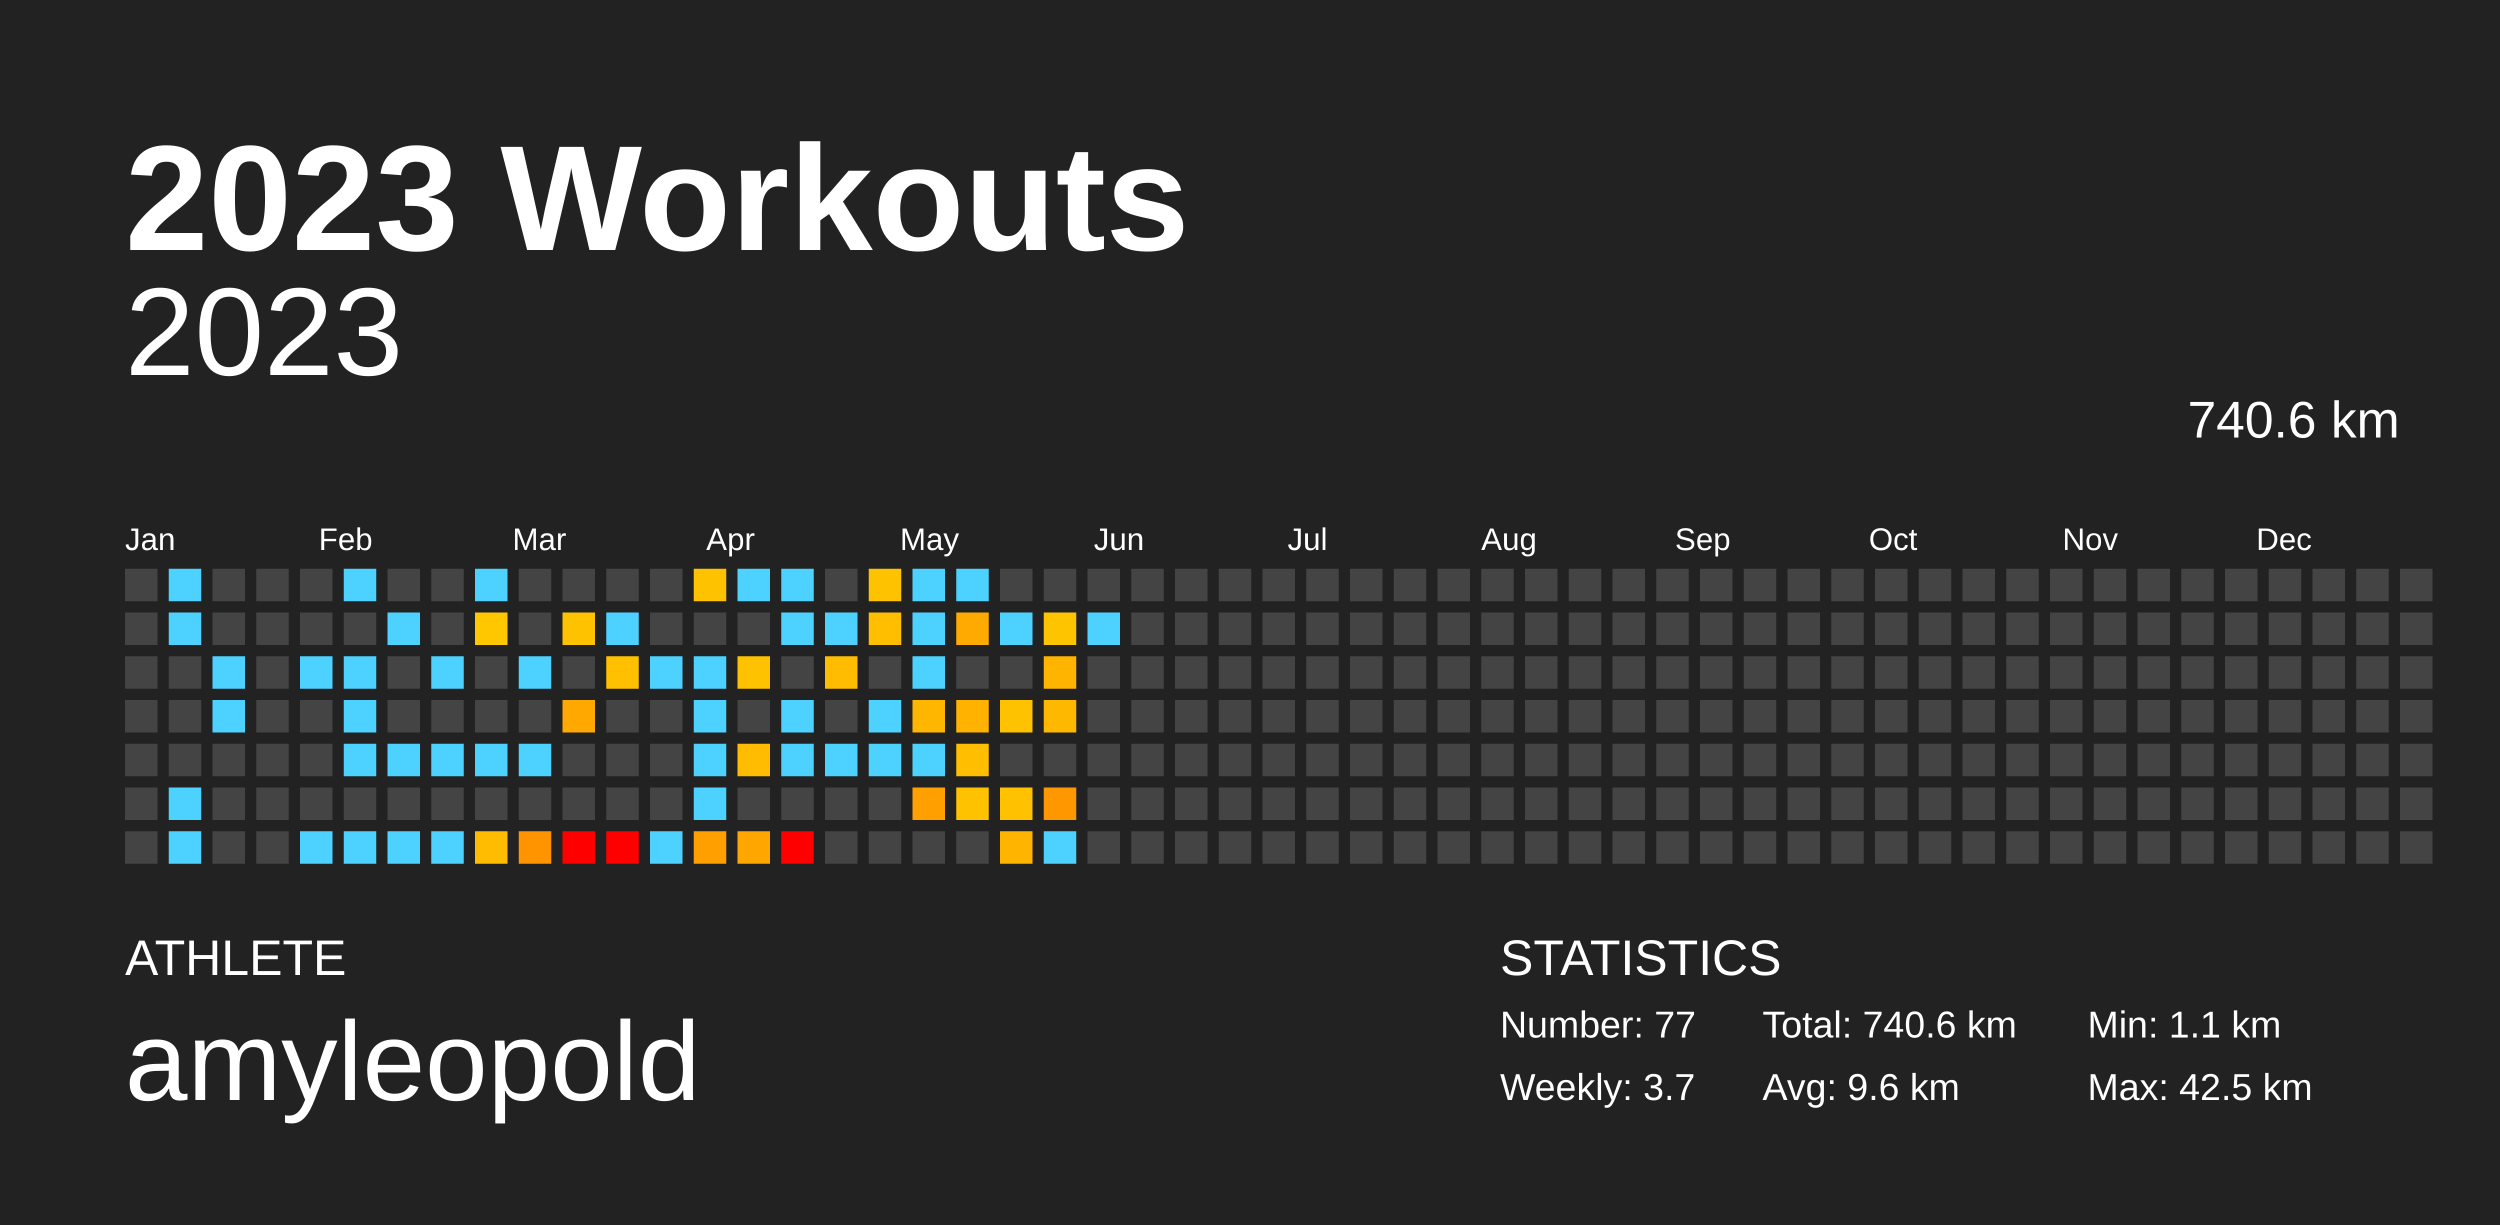
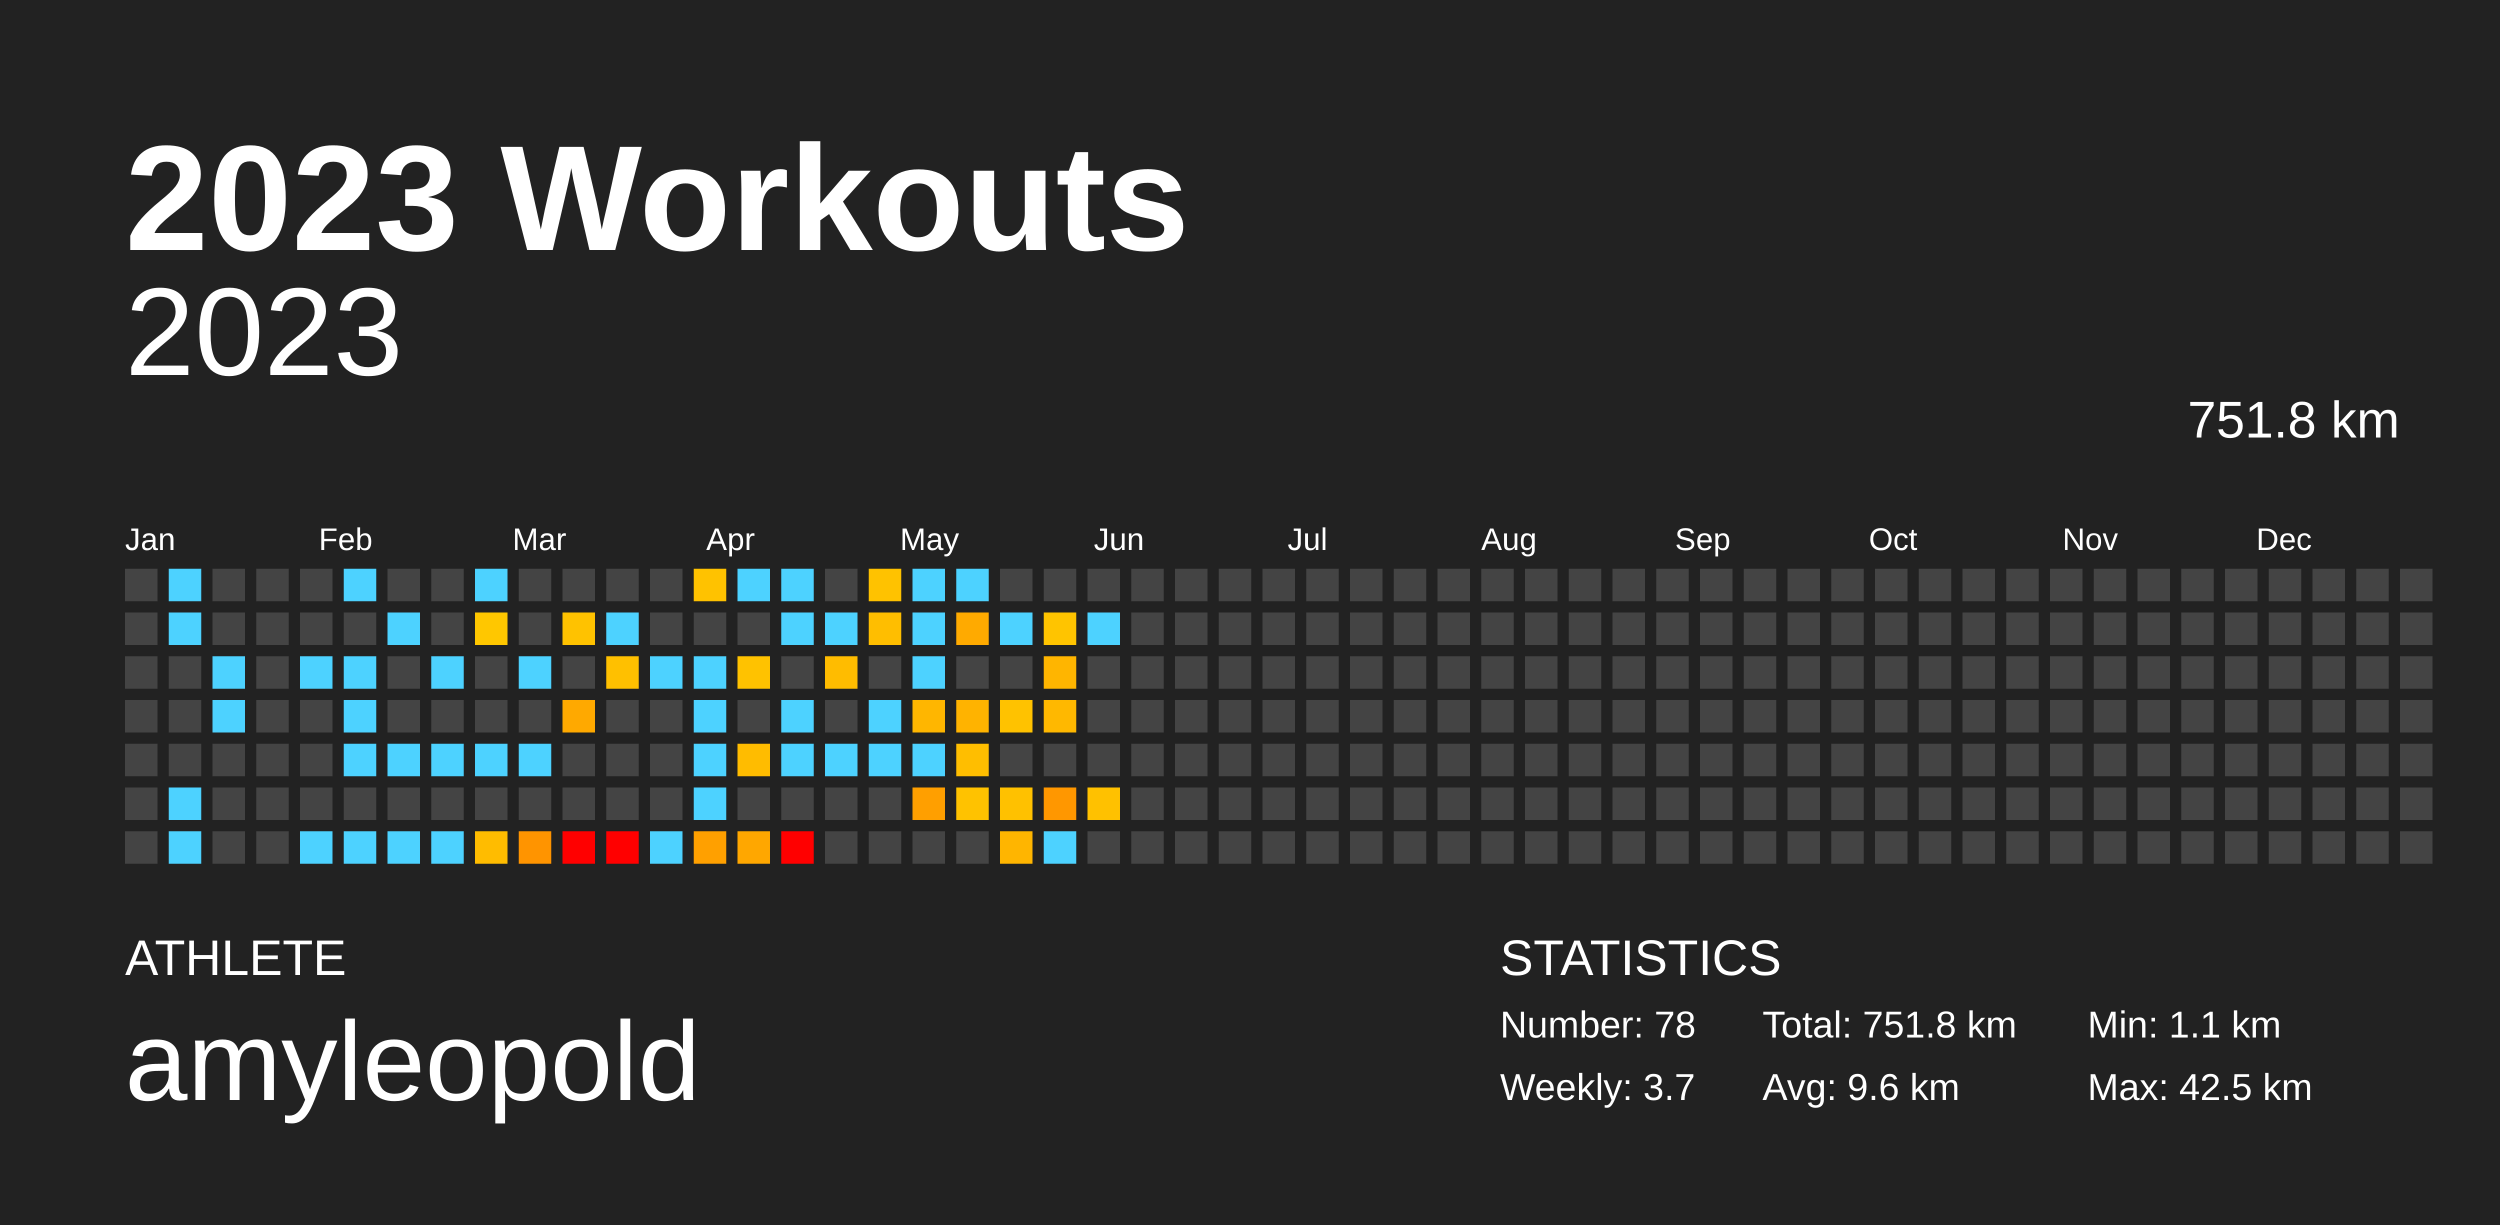
<svg xmlns="http://www.w3.org/2000/svg" baseProfile="full" height="98mm" version="1.1" viewBox="0,0,200,98" width="200mm">
  <defs />
  <rect fill="#222222" height="98" width="200" x="0" y="0" />
  <text fill="#FFFFFF" style="font-size:12px; font-family:Arial; font-weight:bold;" x="10" y="20">2023 Workouts</text>
  <text fill="#FFFFFF" style="font-size:4px; font-family:Arial" x="10" y="78">ATHLETE</text>
  <text fill="#FFFFFF" style="font-size:9px; font-family:Arial" x="10" y="88">amyleopold</text>
  <text fill="#FFFFFF" style="font-size:4px; font-family:Arial" x="120" y="78">STATISTICS</text>
-   <text fill="#FFFFFF" style="font-size:3px; font-family:Arial" x="120" y="83">Number: 77</text>
+   <text fill="#FFFFFF" style="font-size:3px; font-family:Arial" x="120" y="83">Number: 78</text>
  <text fill="#FFFFFF" style="font-size:3px; font-family:Arial" x="120" y="88">Weekly: 3.7</text>
-   <text fill="#FFFFFF" style="font-size:3px; font-family:Arial" x="141" y="83">Total: 740.6 km</text>
+   <text fill="#FFFFFF" style="font-size:3px; font-family:Arial" x="141" y="83">Total: 751.8 km</text>
  <text fill="#FFFFFF" style="font-size:3px; font-family:Arial" x="141" y="88">Avg: 9.6 km</text>
  <text fill="#FFFFFF" style="font-size:3px; font-family:Arial" x="167" y="83">Min: 1.1 km</text>
  <text fill="#FFFFFF" style="font-size:3px; font-family:Arial" x="167" y="88">Max: 42.5 km</text>
  <text alignment-baseline="hanging" fill="#FFFFFF" style="font-size:10.0px; font-family:Arial;" x="10" y="30">2023</text>
-   <text alignment-baseline="hanging" fill="#FFFFFF" style="font-size:4.125px; font-family:Arial;" x="175" y="35">740.6 km</text>
+   <text alignment-baseline="hanging" fill="#FFFFFF" style="font-size:4.125px; font-family:Arial;" x="175" y="35">751.8 km</text>
  <text fill="#FFFFFF" style="font-size:2.5px; font-family:Arial" x="10.0" y="44">Jan</text>
  <text fill="#FFFFFF" style="font-size:2.5px; font-family:Arial" x="25.5" y="44">Feb</text>
  <text fill="#FFFFFF" style="font-size:2.5px; font-family:Arial" x="41.0" y="44">Mar</text>
  <text fill="#FFFFFF" style="font-size:2.5px; font-family:Arial" x="56.5" y="44">Apr</text>
  <text fill="#FFFFFF" style="font-size:2.5px; font-family:Arial" x="72.0" y="44">May</text>
  <text fill="#FFFFFF" style="font-size:2.5px; font-family:Arial" x="87.5" y="44">Jun</text>
  <text fill="#FFFFFF" style="font-size:2.5px; font-family:Arial" x="103.0" y="44">Jul</text>
  <text fill="#FFFFFF" style="font-size:2.5px; font-family:Arial" x="118.5" y="44">Aug</text>
  <text fill="#FFFFFF" style="font-size:2.5px; font-family:Arial" x="134.0" y="44">Sep</text>
  <text fill="#FFFFFF" style="font-size:2.5px; font-family:Arial" x="149.5" y="44">Oct</text>
  <text fill="#FFFFFF" style="font-size:2.5px; font-family:Arial" x="165.0" y="44">Nov</text>
  <text fill="#FFFFFF" style="font-size:2.5px; font-family:Arial" x="180.5" y="44">Dec</text>
  <rect fill="#444444" height="2.6" width="2.6" x="10.0" y="45.5" />
  <rect fill="#444444" height="2.6" width="2.6" x="10.0" y="49.0" />
  <rect fill="#444444" height="2.6" width="2.6" x="10.0" y="52.5" />
  <rect fill="#444444" height="2.6" width="2.6" x="10.0" y="56.0" />
  <rect fill="#444444" height="2.6" width="2.6" x="10.0" y="59.5" />
  <rect fill="#444444" height="2.6" width="2.6" x="10.0" y="63.0" />
  <rect fill="#444444" height="2.6" width="2.6" x="10.0" y="66.5" />
  <rect fill="#4dd2ff" height="2.6" width="2.6" x="13.5" y="45.5" />
  <rect fill="#4dd2ff" height="2.6" width="2.6" x="13.5" y="49.0" />
  <rect fill="#444444" height="2.6" width="2.6" x="13.5" y="52.5" />
  <rect fill="#444444" height="2.6" width="2.6" x="13.5" y="56.0" />
  <rect fill="#444444" height="2.6" width="2.6" x="13.5" y="59.5" />
  <rect fill="#4dd2ff" height="2.6" width="2.6" x="13.5" y="63.0" />
  <rect fill="#4dd2ff" height="2.6" width="2.6" x="13.5" y="66.5" />
  <rect fill="#444444" height="2.6" width="2.6" x="17.0" y="45.5" />
  <rect fill="#444444" height="2.6" width="2.6" x="17.0" y="49.0" />
  <rect fill="#4dd2ff" height="2.6" width="2.6" x="17.0" y="52.5" />
  <rect fill="#4dd2ff" height="2.6" width="2.6" x="17.0" y="56.0" />
  <rect fill="#444444" height="2.6" width="2.6" x="17.0" y="59.5" />
  <rect fill="#444444" height="2.6" width="2.6" x="17.0" y="63.0" />
  <rect fill="#444444" height="2.6" width="2.6" x="17.0" y="66.5" />
  <rect fill="#444444" height="2.6" width="2.6" x="20.5" y="45.5" />
  <rect fill="#444444" height="2.6" width="2.6" x="20.5" y="49.0" />
  <rect fill="#444444" height="2.6" width="2.6" x="20.5" y="52.5" />
  <rect fill="#444444" height="2.6" width="2.6" x="20.5" y="56.0" />
  <rect fill="#444444" height="2.6" width="2.6" x="20.5" y="59.5" />
  <rect fill="#444444" height="2.6" width="2.6" x="20.5" y="63.0" />
  <rect fill="#444444" height="2.6" width="2.6" x="20.5" y="66.5" />
  <rect fill="#444444" height="2.6" width="2.6" x="24.0" y="45.5" />
  <rect fill="#444444" height="2.6" width="2.6" x="24.0" y="49.0" />
  <rect fill="#4dd2ff" height="2.6" width="2.6" x="24.0" y="52.5" />
  <rect fill="#444444" height="2.6" width="2.6" x="24.0" y="56.0" />
  <rect fill="#444444" height="2.6" width="2.6" x="24.0" y="59.5" />
  <rect fill="#444444" height="2.6" width="2.6" x="24.0" y="63.0" />
  <rect fill="#4dd2ff" height="2.6" width="2.6" x="24.0" y="66.5" />
  <rect fill="#4dd2ff" height="2.6" width="2.6" x="27.5" y="45.5" />
  <rect fill="#444444" height="2.6" width="2.6" x="27.5" y="49.0" />
  <rect fill="#4dd2ff" height="2.6" width="2.6" x="27.5" y="52.5" />
  <rect fill="#4dd2ff" height="2.6" width="2.6" x="27.5" y="56.0" />
  <rect fill="#4dd2ff" height="2.6" width="2.6" x="27.5" y="59.5" />
  <rect fill="#444444" height="2.6" width="2.6" x="27.5" y="63.0" />
  <rect fill="#4dd2ff" height="2.6" width="2.6" x="27.5" y="66.5" />
  <rect fill="#444444" height="2.6" width="2.6" x="31.0" y="45.5" />
  <rect fill="#4dd2ff" height="2.6" width="2.6" x="31.0" y="49.0" />
  <rect fill="#444444" height="2.6" width="2.6" x="31.0" y="52.5" />
  <rect fill="#444444" height="2.6" width="2.6" x="31.0" y="56.0" />
  <rect fill="#4dd2ff" height="2.6" width="2.6" x="31.0" y="59.5" />
  <rect fill="#444444" height="2.6" width="2.6" x="31.0" y="63.0" />
  <rect fill="#4dd2ff" height="2.6" width="2.6" x="31.0" y="66.5" />
  <rect fill="#444444" height="2.6" width="2.6" x="34.5" y="45.5" />
  <rect fill="#444444" height="2.6" width="2.6" x="34.5" y="49.0" />
  <rect fill="#4dd2ff" height="2.6" width="2.6" x="34.5" y="52.5" />
  <rect fill="#444444" height="2.6" width="2.6" x="34.5" y="56.0" />
  <rect fill="#4dd2ff" height="2.6" width="2.6" x="34.5" y="59.5" />
  <rect fill="#444444" height="2.6" width="2.6" x="34.5" y="63.0" />
  <rect fill="#4dd2ff" height="2.6" width="2.6" x="34.5" y="66.5" />
  <rect fill="#4dd2ff" height="2.6" width="2.6" x="38.0" y="45.5" />
  <rect fill="#ffc700" height="2.6" width="2.6" x="38.0" y="49.0" />
  <rect fill="#444444" height="2.6" width="2.6" x="38.0" y="52.5" />
  <rect fill="#444444" height="2.6" width="2.6" x="38.0" y="56.0" />
  <rect fill="#4dd2ff" height="2.6" width="2.6" x="38.0" y="59.5" />
  <rect fill="#444444" height="2.6" width="2.6" x="38.0" y="63.0" />
  <rect fill="#ffbc00" height="2.6" width="2.6" x="38.0" y="66.5" />
  <rect fill="#444444" height="2.6" width="2.6" x="41.5" y="45.5" />
  <rect fill="#444444" height="2.6" width="2.6" x="41.5" y="49.0" />
  <rect fill="#4dd2ff" height="2.6" width="2.6" x="41.5" y="52.5" />
  <rect fill="#444444" height="2.6" width="2.6" x="41.5" y="56.0" />
  <rect fill="#4dd2ff" height="2.6" width="2.6" x="41.5" y="59.5" />
  <rect fill="#444444" height="2.6" width="2.6" x="41.5" y="63.0" />
  <rect fill="#ff9400" height="2.6" width="2.6" x="41.5" y="66.5" />
  <rect fill="#444444" height="2.6" width="2.6" x="45.0" y="45.5" />
  <rect fill="#ffc200" height="2.6" width="2.6" x="45.0" y="49.0" />
  <rect fill="#444444" height="2.6" width="2.6" x="45.0" y="52.5" />
  <rect fill="#ffa900" height="2.6" width="2.6" x="45.0" y="56.0" />
  <rect fill="#444444" height="2.6" width="2.6" x="45.0" y="59.5" />
  <rect fill="#444444" height="2.6" width="2.6" x="45.0" y="63.0" />
  <rect fill="red" height="2.6" width="2.6" x="45.0" y="66.5" />
  <rect fill="#444444" height="2.6" width="2.6" x="48.5" y="45.5" />
  <rect fill="#4dd2ff" height="2.6" width="2.6" x="48.5" y="49.0" />
  <rect fill="#ffc000" height="2.6" width="2.6" x="48.5" y="52.5" />
  <rect fill="#444444" height="2.6" width="2.6" x="48.5" y="56.0" />
  <rect fill="#444444" height="2.6" width="2.6" x="48.5" y="59.5" />
  <rect fill="#444444" height="2.6" width="2.6" x="48.5" y="63.0" />
  <rect fill="red" height="2.6" width="2.6" x="48.5" y="66.5" />
  <rect fill="#444444" height="2.6" width="2.6" x="52.0" y="45.5" />
  <rect fill="#444444" height="2.6" width="2.6" x="52.0" y="49.0" />
  <rect fill="#4dd2ff" height="2.6" width="2.6" x="52.0" y="52.5" />
  <rect fill="#444444" height="2.6" width="2.6" x="52.0" y="56.0" />
  <rect fill="#444444" height="2.6" width="2.6" x="52.0" y="59.5" />
  <rect fill="#444444" height="2.6" width="2.6" x="52.0" y="63.0" />
  <rect fill="#4dd2ff" height="2.6" width="2.6" x="52.0" y="66.5" />
  <rect fill="#ffc200" height="2.6" width="2.6" x="55.5" y="45.5" />
  <rect fill="#444444" height="2.6" width="2.6" x="55.5" y="49.0" />
  <rect fill="#4dd2ff" height="2.6" width="2.6" x="55.5" y="52.5" />
  <rect fill="#4dd2ff" height="2.6" width="2.6" x="55.5" y="56.0" />
  <rect fill="#4dd2ff" height="2.6" width="2.6" x="55.5" y="59.5" />
  <rect fill="#4dd2ff" height="2.6" width="2.6" x="55.5" y="63.0" />
  <rect fill="#ffa000" height="2.6" width="2.6" x="55.5" y="66.5" />
  <rect fill="#4dd2ff" height="2.6" width="2.6" x="59.0" y="45.5" />
  <rect fill="#444444" height="2.6" width="2.6" x="59.0" y="49.0" />
  <rect fill="#ffc200" height="2.6" width="2.6" x="59.0" y="52.5" />
  <rect fill="#444444" height="2.6" width="2.6" x="59.0" y="56.0" />
  <rect fill="#ffbc00" height="2.6" width="2.6" x="59.0" y="59.5" />
  <rect fill="#444444" height="2.6" width="2.6" x="59.0" y="63.0" />
  <rect fill="#ffa700" height="2.6" width="2.6" x="59.0" y="66.5" />
  <rect fill="#4dd2ff" height="2.6" width="2.6" x="62.5" y="45.5" />
  <rect fill="#4dd2ff" height="2.6" width="2.6" x="62.5" y="49.0" />
  <rect fill="#444444" height="2.6" width="2.6" x="62.5" y="52.5" />
  <rect fill="#4dd2ff" height="2.6" width="2.6" x="62.5" y="56.0" />
  <rect fill="#4dd2ff" height="2.6" width="2.6" x="62.5" y="59.5" />
  <rect fill="#444444" height="2.6" width="2.6" x="62.5" y="63.0" />
  <rect fill="red" height="2.6" width="2.6" x="62.5" y="66.5" />
  <rect fill="#444444" height="2.6" width="2.6" x="66.0" y="45.5" />
  <rect fill="#4dd2ff" height="2.6" width="2.6" x="66.0" y="49.0" />
  <rect fill="#ffbc00" height="2.6" width="2.6" x="66.0" y="52.5" />
  <rect fill="#444444" height="2.6" width="2.6" x="66.0" y="56.0" />
  <rect fill="#4dd2ff" height="2.6" width="2.6" x="66.0" y="59.5" />
  <rect fill="#444444" height="2.6" width="2.6" x="66.0" y="63.0" />
  <rect fill="#444444" height="2.6" width="2.6" x="66.0" y="66.5" />
  <rect fill="#ffc200" height="2.6" width="2.6" x="69.5" y="45.5" />
  <rect fill="#ffbe00" height="2.6" width="2.6" x="69.5" y="49.0" />
  <rect fill="#444444" height="2.6" width="2.6" x="69.5" y="52.5" />
  <rect fill="#4dd2ff" height="2.6" width="2.6" x="69.5" y="56.0" />
  <rect fill="#4dd2ff" height="2.6" width="2.6" x="69.5" y="59.5" />
  <rect fill="#444444" height="2.6" width="2.6" x="69.5" y="63.0" />
  <rect fill="#444444" height="2.6" width="2.6" x="69.5" y="66.5" />
  <rect fill="#4dd2ff" height="2.6" width="2.6" x="73.0" y="45.5" />
  <rect fill="#4dd2ff" height="2.6" width="2.6" x="73.0" y="49.0" />
  <rect fill="#4dd2ff" height="2.6" width="2.6" x="73.0" y="52.5" />
  <rect fill="#ffb600" height="2.6" width="2.6" x="73.0" y="56.0" />
  <rect fill="#4dd2ff" height="2.6" width="2.6" x="73.0" y="59.5" />
  <rect fill="#ff9f00" height="2.6" width="2.6" x="73.0" y="63.0" />
  <rect fill="#444444" height="2.6" width="2.6" x="73.0" y="66.5" />
  <rect fill="#4dd2ff" height="2.6" width="2.6" x="76.5" y="45.5" />
  <rect fill="#ffaa00" height="2.6" width="2.6" x="76.5" y="49.0" />
  <rect fill="#444444" height="2.6" width="2.6" x="76.5" y="52.5" />
  <rect fill="#ffb300" height="2.6" width="2.6" x="76.5" y="56.0" />
  <rect fill="#ffbe00" height="2.6" width="2.6" x="76.5" y="59.5" />
  <rect fill="#ffc200" height="2.6" width="2.6" x="76.5" y="63.0" />
  <rect fill="#444444" height="2.6" width="2.6" x="76.5" y="66.5" />
  <rect fill="#444444" height="2.6" width="2.6" x="80.0" y="45.5" />
  <rect fill="#4dd2ff" height="2.6" width="2.6" x="80.0" y="49.0" />
  <rect fill="#444444" height="2.6" width="2.6" x="80.0" y="52.5" />
  <rect fill="#ffc200" height="2.6" width="2.6" x="80.0" y="56.0" />
  <rect fill="#444444" height="2.6" width="2.6" x="80.0" y="59.5" />
  <rect fill="#ffc100" height="2.6" width="2.6" x="80.0" y="63.0" />
  <rect fill="#ffb500" height="2.6" width="2.6" x="80.0" y="66.5" />
  <rect fill="#444444" height="2.6" width="2.6" x="83.5" y="45.5" />
  <rect fill="#ffc400" height="2.6" width="2.6" x="83.5" y="49.0" />
  <rect fill="#ffb500" height="2.6" width="2.6" x="83.5" y="52.5" />
  <rect fill="#ffb800" height="2.6" width="2.6" x="83.5" y="56.0" />
  <rect fill="#444444" height="2.6" width="2.6" x="83.5" y="59.5" />
  <rect fill="#ff9700" height="2.6" width="2.6" x="83.5" y="63.0" />
  <rect fill="#4dd2ff" height="2.6" width="2.6" x="83.5" y="66.5" />
  <rect fill="#444444" height="2.6" width="2.6" x="87.0" y="45.5" />
  <rect fill="#4dd2ff" height="2.6" width="2.6" x="87.0" y="49.0" />
  <rect fill="#444444" height="2.6" width="2.6" x="87.0" y="52.5" />
  <rect fill="#444444" height="2.6" width="2.6" x="87.0" y="56.0" />
  <rect fill="#444444" height="2.6" width="2.6" x="87.0" y="59.5" />
-   <rect fill="#444444" height="2.6" width="2.6" x="87.0" y="63.0" />
+   <rect fill="#ffc100" height="2.6" width="2.6" x="87.0" y="63.0" />
  <rect fill="#444444" height="2.6" width="2.6" x="87.0" y="66.5" />
  <rect fill="#444444" height="2.6" width="2.6" x="90.5" y="45.5" />
  <rect fill="#444444" height="2.6" width="2.6" x="90.5" y="49.0" />
  <rect fill="#444444" height="2.6" width="2.6" x="90.5" y="52.5" />
  <rect fill="#444444" height="2.6" width="2.6" x="90.5" y="56.0" />
  <rect fill="#444444" height="2.6" width="2.6" x="90.5" y="59.5" />
  <rect fill="#444444" height="2.6" width="2.6" x="90.5" y="63.0" />
  <rect fill="#444444" height="2.6" width="2.6" x="90.5" y="66.5" />
  <rect fill="#444444" height="2.6" width="2.6" x="94.0" y="45.5" />
  <rect fill="#444444" height="2.6" width="2.6" x="94.0" y="49.0" />
  <rect fill="#444444" height="2.6" width="2.6" x="94.0" y="52.5" />
  <rect fill="#444444" height="2.6" width="2.6" x="94.0" y="56.0" />
  <rect fill="#444444" height="2.6" width="2.6" x="94.0" y="59.5" />
  <rect fill="#444444" height="2.6" width="2.6" x="94.0" y="63.0" />
  <rect fill="#444444" height="2.6" width="2.6" x="94.0" y="66.5" />
  <rect fill="#444444" height="2.6" width="2.6" x="97.5" y="45.5" />
  <rect fill="#444444" height="2.6" width="2.6" x="97.5" y="49.0" />
  <rect fill="#444444" height="2.6" width="2.6" x="97.5" y="52.5" />
  <rect fill="#444444" height="2.6" width="2.6" x="97.5" y="56.0" />
  <rect fill="#444444" height="2.6" width="2.6" x="97.5" y="59.5" />
  <rect fill="#444444" height="2.6" width="2.6" x="97.5" y="63.0" />
  <rect fill="#444444" height="2.6" width="2.6" x="97.5" y="66.5" />
  <rect fill="#444444" height="2.6" width="2.6" x="101.0" y="45.5" />
  <rect fill="#444444" height="2.6" width="2.6" x="101.0" y="49.0" />
  <rect fill="#444444" height="2.6" width="2.6" x="101.0" y="52.5" />
  <rect fill="#444444" height="2.6" width="2.6" x="101.0" y="56.0" />
  <rect fill="#444444" height="2.6" width="2.6" x="101.0" y="59.5" />
  <rect fill="#444444" height="2.6" width="2.6" x="101.0" y="63.0" />
  <rect fill="#444444" height="2.6" width="2.6" x="101.0" y="66.5" />
  <rect fill="#444444" height="2.6" width="2.6" x="104.5" y="45.5" />
  <rect fill="#444444" height="2.6" width="2.6" x="104.5" y="49.0" />
  <rect fill="#444444" height="2.6" width="2.6" x="104.5" y="52.5" />
  <rect fill="#444444" height="2.6" width="2.6" x="104.5" y="56.0" />
  <rect fill="#444444" height="2.6" width="2.6" x="104.5" y="59.5" />
  <rect fill="#444444" height="2.6" width="2.6" x="104.5" y="63.0" />
  <rect fill="#444444" height="2.6" width="2.6" x="104.5" y="66.5" />
  <rect fill="#444444" height="2.6" width="2.6" x="108.0" y="45.5" />
  <rect fill="#444444" height="2.6" width="2.6" x="108.0" y="49.0" />
  <rect fill="#444444" height="2.6" width="2.6" x="108.0" y="52.5" />
  <rect fill="#444444" height="2.6" width="2.6" x="108.0" y="56.0" />
  <rect fill="#444444" height="2.6" width="2.6" x="108.0" y="59.5" />
  <rect fill="#444444" height="2.6" width="2.6" x="108.0" y="63.0" />
  <rect fill="#444444" height="2.6" width="2.6" x="108.0" y="66.5" />
  <rect fill="#444444" height="2.6" width="2.6" x="111.5" y="45.5" />
  <rect fill="#444444" height="2.6" width="2.6" x="111.5" y="49.0" />
  <rect fill="#444444" height="2.6" width="2.6" x="111.5" y="52.5" />
  <rect fill="#444444" height="2.6" width="2.6" x="111.5" y="56.0" />
  <rect fill="#444444" height="2.6" width="2.6" x="111.5" y="59.5" />
  <rect fill="#444444" height="2.6" width="2.6" x="111.5" y="63.0" />
  <rect fill="#444444" height="2.6" width="2.6" x="111.5" y="66.5" />
  <rect fill="#444444" height="2.6" width="2.6" x="115.0" y="45.5" />
  <rect fill="#444444" height="2.6" width="2.6" x="115.0" y="49.0" />
  <rect fill="#444444" height="2.6" width="2.6" x="115.0" y="52.5" />
  <rect fill="#444444" height="2.6" width="2.6" x="115.0" y="56.0" />
  <rect fill="#444444" height="2.6" width="2.6" x="115.0" y="59.5" />
  <rect fill="#444444" height="2.6" width="2.6" x="115.0" y="63.0" />
  <rect fill="#444444" height="2.6" width="2.6" x="115.0" y="66.5" />
  <rect fill="#444444" height="2.6" width="2.6" x="118.5" y="45.5" />
  <rect fill="#444444" height="2.6" width="2.6" x="118.5" y="49.0" />
  <rect fill="#444444" height="2.6" width="2.6" x="118.5" y="52.5" />
  <rect fill="#444444" height="2.6" width="2.6" x="118.5" y="56.0" />
  <rect fill="#444444" height="2.6" width="2.6" x="118.5" y="59.5" />
  <rect fill="#444444" height="2.6" width="2.6" x="118.5" y="63.0" />
  <rect fill="#444444" height="2.6" width="2.6" x="118.5" y="66.5" />
  <rect fill="#444444" height="2.6" width="2.6" x="122.0" y="45.5" />
  <rect fill="#444444" height="2.6" width="2.6" x="122.0" y="49.0" />
  <rect fill="#444444" height="2.6" width="2.6" x="122.0" y="52.5" />
  <rect fill="#444444" height="2.6" width="2.6" x="122.0" y="56.0" />
  <rect fill="#444444" height="2.6" width="2.6" x="122.0" y="59.5" />
  <rect fill="#444444" height="2.6" width="2.6" x="122.0" y="63.0" />
  <rect fill="#444444" height="2.6" width="2.6" x="122.0" y="66.5" />
  <rect fill="#444444" height="2.6" width="2.6" x="125.5" y="45.5" />
  <rect fill="#444444" height="2.6" width="2.6" x="125.5" y="49.0" />
  <rect fill="#444444" height="2.6" width="2.6" x="125.5" y="52.5" />
  <rect fill="#444444" height="2.6" width="2.6" x="125.5" y="56.0" />
  <rect fill="#444444" height="2.6" width="2.6" x="125.5" y="59.5" />
  <rect fill="#444444" height="2.6" width="2.6" x="125.5" y="63.0" />
  <rect fill="#444444" height="2.6" width="2.6" x="125.5" y="66.5" />
  <rect fill="#444444" height="2.6" width="2.6" x="129.0" y="45.5" />
  <rect fill="#444444" height="2.6" width="2.6" x="129.0" y="49.0" />
  <rect fill="#444444" height="2.6" width="2.6" x="129.0" y="52.5" />
  <rect fill="#444444" height="2.6" width="2.6" x="129.0" y="56.0" />
  <rect fill="#444444" height="2.6" width="2.6" x="129.0" y="59.5" />
  <rect fill="#444444" height="2.6" width="2.6" x="129.0" y="63.0" />
  <rect fill="#444444" height="2.6" width="2.6" x="129.0" y="66.5" />
  <rect fill="#444444" height="2.6" width="2.6" x="132.5" y="45.5" />
  <rect fill="#444444" height="2.6" width="2.6" x="132.5" y="49.0" />
  <rect fill="#444444" height="2.6" width="2.6" x="132.5" y="52.5" />
  <rect fill="#444444" height="2.6" width="2.6" x="132.5" y="56.0" />
  <rect fill="#444444" height="2.6" width="2.6" x="132.5" y="59.5" />
  <rect fill="#444444" height="2.6" width="2.6" x="132.5" y="63.0" />
  <rect fill="#444444" height="2.6" width="2.6" x="132.5" y="66.5" />
  <rect fill="#444444" height="2.6" width="2.6" x="136.0" y="45.5" />
  <rect fill="#444444" height="2.6" width="2.6" x="136.0" y="49.0" />
  <rect fill="#444444" height="2.6" width="2.6" x="136.0" y="52.5" />
  <rect fill="#444444" height="2.6" width="2.6" x="136.0" y="56.0" />
  <rect fill="#444444" height="2.6" width="2.6" x="136.0" y="59.5" />
  <rect fill="#444444" height="2.6" width="2.6" x="136.0" y="63.0" />
  <rect fill="#444444" height="2.6" width="2.6" x="136.0" y="66.5" />
  <rect fill="#444444" height="2.6" width="2.6" x="139.5" y="45.5" />
  <rect fill="#444444" height="2.6" width="2.6" x="139.5" y="49.0" />
  <rect fill="#444444" height="2.6" width="2.6" x="139.5" y="52.5" />
  <rect fill="#444444" height="2.6" width="2.6" x="139.5" y="56.0" />
  <rect fill="#444444" height="2.6" width="2.6" x="139.5" y="59.5" />
  <rect fill="#444444" height="2.6" width="2.6" x="139.5" y="63.0" />
  <rect fill="#444444" height="2.6" width="2.6" x="139.5" y="66.5" />
  <rect fill="#444444" height="2.6" width="2.6" x="143.0" y="45.5" />
  <rect fill="#444444" height="2.6" width="2.6" x="143.0" y="49.0" />
  <rect fill="#444444" height="2.6" width="2.6" x="143.0" y="52.5" />
  <rect fill="#444444" height="2.6" width="2.6" x="143.0" y="56.0" />
  <rect fill="#444444" height="2.6" width="2.6" x="143.0" y="59.5" />
  <rect fill="#444444" height="2.6" width="2.6" x="143.0" y="63.0" />
  <rect fill="#444444" height="2.6" width="2.6" x="143.0" y="66.5" />
  <rect fill="#444444" height="2.6" width="2.6" x="146.5" y="45.5" />
  <rect fill="#444444" height="2.6" width="2.6" x="146.5" y="49.0" />
  <rect fill="#444444" height="2.6" width="2.6" x="146.5" y="52.5" />
  <rect fill="#444444" height="2.6" width="2.6" x="146.5" y="56.0" />
  <rect fill="#444444" height="2.6" width="2.6" x="146.5" y="59.5" />
  <rect fill="#444444" height="2.6" width="2.6" x="146.5" y="63.0" />
  <rect fill="#444444" height="2.6" width="2.6" x="146.5" y="66.5" />
  <rect fill="#444444" height="2.6" width="2.6" x="150.0" y="45.5" />
  <rect fill="#444444" height="2.6" width="2.6" x="150.0" y="49.0" />
  <rect fill="#444444" height="2.6" width="2.6" x="150.0" y="52.5" />
  <rect fill="#444444" height="2.6" width="2.6" x="150.0" y="56.0" />
  <rect fill="#444444" height="2.6" width="2.6" x="150.0" y="59.5" />
  <rect fill="#444444" height="2.6" width="2.6" x="150.0" y="63.0" />
  <rect fill="#444444" height="2.6" width="2.6" x="150.0" y="66.5" />
  <rect fill="#444444" height="2.6" width="2.6" x="153.5" y="45.5" />
  <rect fill="#444444" height="2.6" width="2.6" x="153.5" y="49.0" />
  <rect fill="#444444" height="2.6" width="2.6" x="153.5" y="52.5" />
  <rect fill="#444444" height="2.6" width="2.6" x="153.5" y="56.0" />
  <rect fill="#444444" height="2.6" width="2.6" x="153.5" y="59.5" />
  <rect fill="#444444" height="2.6" width="2.6" x="153.5" y="63.0" />
  <rect fill="#444444" height="2.6" width="2.6" x="153.5" y="66.5" />
  <rect fill="#444444" height="2.6" width="2.6" x="157.0" y="45.5" />
  <rect fill="#444444" height="2.6" width="2.6" x="157.0" y="49.0" />
  <rect fill="#444444" height="2.6" width="2.6" x="157.0" y="52.5" />
  <rect fill="#444444" height="2.6" width="2.6" x="157.0" y="56.0" />
  <rect fill="#444444" height="2.6" width="2.6" x="157.0" y="59.5" />
  <rect fill="#444444" height="2.6" width="2.6" x="157.0" y="63.0" />
  <rect fill="#444444" height="2.6" width="2.6" x="157.0" y="66.5" />
  <rect fill="#444444" height="2.6" width="2.6" x="160.5" y="45.5" />
  <rect fill="#444444" height="2.6" width="2.6" x="160.5" y="49.0" />
  <rect fill="#444444" height="2.6" width="2.6" x="160.5" y="52.5" />
  <rect fill="#444444" height="2.6" width="2.6" x="160.5" y="56.0" />
  <rect fill="#444444" height="2.6" width="2.6" x="160.5" y="59.5" />
  <rect fill="#444444" height="2.6" width="2.6" x="160.5" y="63.0" />
  <rect fill="#444444" height="2.6" width="2.6" x="160.5" y="66.5" />
  <rect fill="#444444" height="2.6" width="2.6" x="164.0" y="45.5" />
  <rect fill="#444444" height="2.6" width="2.6" x="164.0" y="49.0" />
  <rect fill="#444444" height="2.6" width="2.6" x="164.0" y="52.5" />
  <rect fill="#444444" height="2.6" width="2.6" x="164.0" y="56.0" />
  <rect fill="#444444" height="2.6" width="2.6" x="164.0" y="59.5" />
  <rect fill="#444444" height="2.6" width="2.6" x="164.0" y="63.0" />
  <rect fill="#444444" height="2.6" width="2.6" x="164.0" y="66.5" />
  <rect fill="#444444" height="2.6" width="2.6" x="167.5" y="45.5" />
  <rect fill="#444444" height="2.6" width="2.6" x="167.5" y="49.0" />
  <rect fill="#444444" height="2.6" width="2.6" x="167.5" y="52.5" />
  <rect fill="#444444" height="2.6" width="2.6" x="167.5" y="56.0" />
  <rect fill="#444444" height="2.6" width="2.6" x="167.5" y="59.5" />
  <rect fill="#444444" height="2.6" width="2.6" x="167.5" y="63.0" />
  <rect fill="#444444" height="2.6" width="2.6" x="167.5" y="66.5" />
  <rect fill="#444444" height="2.6" width="2.6" x="171.0" y="45.5" />
  <rect fill="#444444" height="2.6" width="2.6" x="171.0" y="49.0" />
  <rect fill="#444444" height="2.6" width="2.6" x="171.0" y="52.5" />
  <rect fill="#444444" height="2.6" width="2.6" x="171.0" y="56.0" />
  <rect fill="#444444" height="2.6" width="2.6" x="171.0" y="59.5" />
  <rect fill="#444444" height="2.6" width="2.6" x="171.0" y="63.0" />
  <rect fill="#444444" height="2.6" width="2.6" x="171.0" y="66.5" />
  <rect fill="#444444" height="2.6" width="2.6" x="174.5" y="45.5" />
  <rect fill="#444444" height="2.6" width="2.6" x="174.5" y="49.0" />
  <rect fill="#444444" height="2.6" width="2.6" x="174.5" y="52.5" />
  <rect fill="#444444" height="2.6" width="2.6" x="174.5" y="56.0" />
  <rect fill="#444444" height="2.6" width="2.6" x="174.5" y="59.5" />
  <rect fill="#444444" height="2.6" width="2.6" x="174.5" y="63.0" />
  <rect fill="#444444" height="2.6" width="2.6" x="174.5" y="66.5" />
  <rect fill="#444444" height="2.6" width="2.6" x="178.0" y="45.5" />
  <rect fill="#444444" height="2.6" width="2.6" x="178.0" y="49.0" />
  <rect fill="#444444" height="2.6" width="2.6" x="178.0" y="52.5" />
  <rect fill="#444444" height="2.6" width="2.6" x="178.0" y="56.0" />
  <rect fill="#444444" height="2.6" width="2.6" x="178.0" y="59.5" />
  <rect fill="#444444" height="2.6" width="2.6" x="178.0" y="63.0" />
  <rect fill="#444444" height="2.6" width="2.6" x="178.0" y="66.5" />
  <rect fill="#444444" height="2.6" width="2.6" x="181.5" y="45.5" />
  <rect fill="#444444" height="2.6" width="2.6" x="181.5" y="49.0" />
  <rect fill="#444444" height="2.6" width="2.6" x="181.5" y="52.5" />
  <rect fill="#444444" height="2.6" width="2.6" x="181.5" y="56.0" />
  <rect fill="#444444" height="2.6" width="2.6" x="181.5" y="59.5" />
  <rect fill="#444444" height="2.6" width="2.6" x="181.5" y="63.0" />
  <rect fill="#444444" height="2.6" width="2.6" x="181.5" y="66.5" />
  <rect fill="#444444" height="2.6" width="2.6" x="185.0" y="45.5" />
  <rect fill="#444444" height="2.6" width="2.6" x="185.0" y="49.0" />
  <rect fill="#444444" height="2.6" width="2.6" x="185.0" y="52.5" />
  <rect fill="#444444" height="2.6" width="2.6" x="185.0" y="56.0" />
  <rect fill="#444444" height="2.6" width="2.6" x="185.0" y="59.5" />
  <rect fill="#444444" height="2.6" width="2.6" x="185.0" y="63.0" />
  <rect fill="#444444" height="2.6" width="2.6" x="185.0" y="66.5" />
  <rect fill="#444444" height="2.6" width="2.6" x="188.5" y="45.5" />
  <rect fill="#444444" height="2.6" width="2.6" x="188.5" y="49.0" />
  <rect fill="#444444" height="2.6" width="2.6" x="188.5" y="52.5" />
  <rect fill="#444444" height="2.6" width="2.6" x="188.5" y="56.0" />
  <rect fill="#444444" height="2.6" width="2.6" x="188.5" y="59.5" />
  <rect fill="#444444" height="2.6" width="2.6" x="188.5" y="63.0" />
  <rect fill="#444444" height="2.6" width="2.6" x="188.5" y="66.5" />
  <rect fill="#444444" height="2.6" width="2.6" x="192.0" y="45.5" />
  <rect fill="#444444" height="2.6" width="2.6" x="192.0" y="49.0" />
  <rect fill="#444444" height="2.6" width="2.6" x="192.0" y="52.5" />
  <rect fill="#444444" height="2.6" width="2.6" x="192.0" y="56.0" />
  <rect fill="#444444" height="2.6" width="2.6" x="192.0" y="59.5" />
  <rect fill="#444444" height="2.6" width="2.6" x="192.0" y="63.0" />
  <rect fill="#444444" height="2.6" width="2.6" x="192.0" y="66.5" />
</svg>
